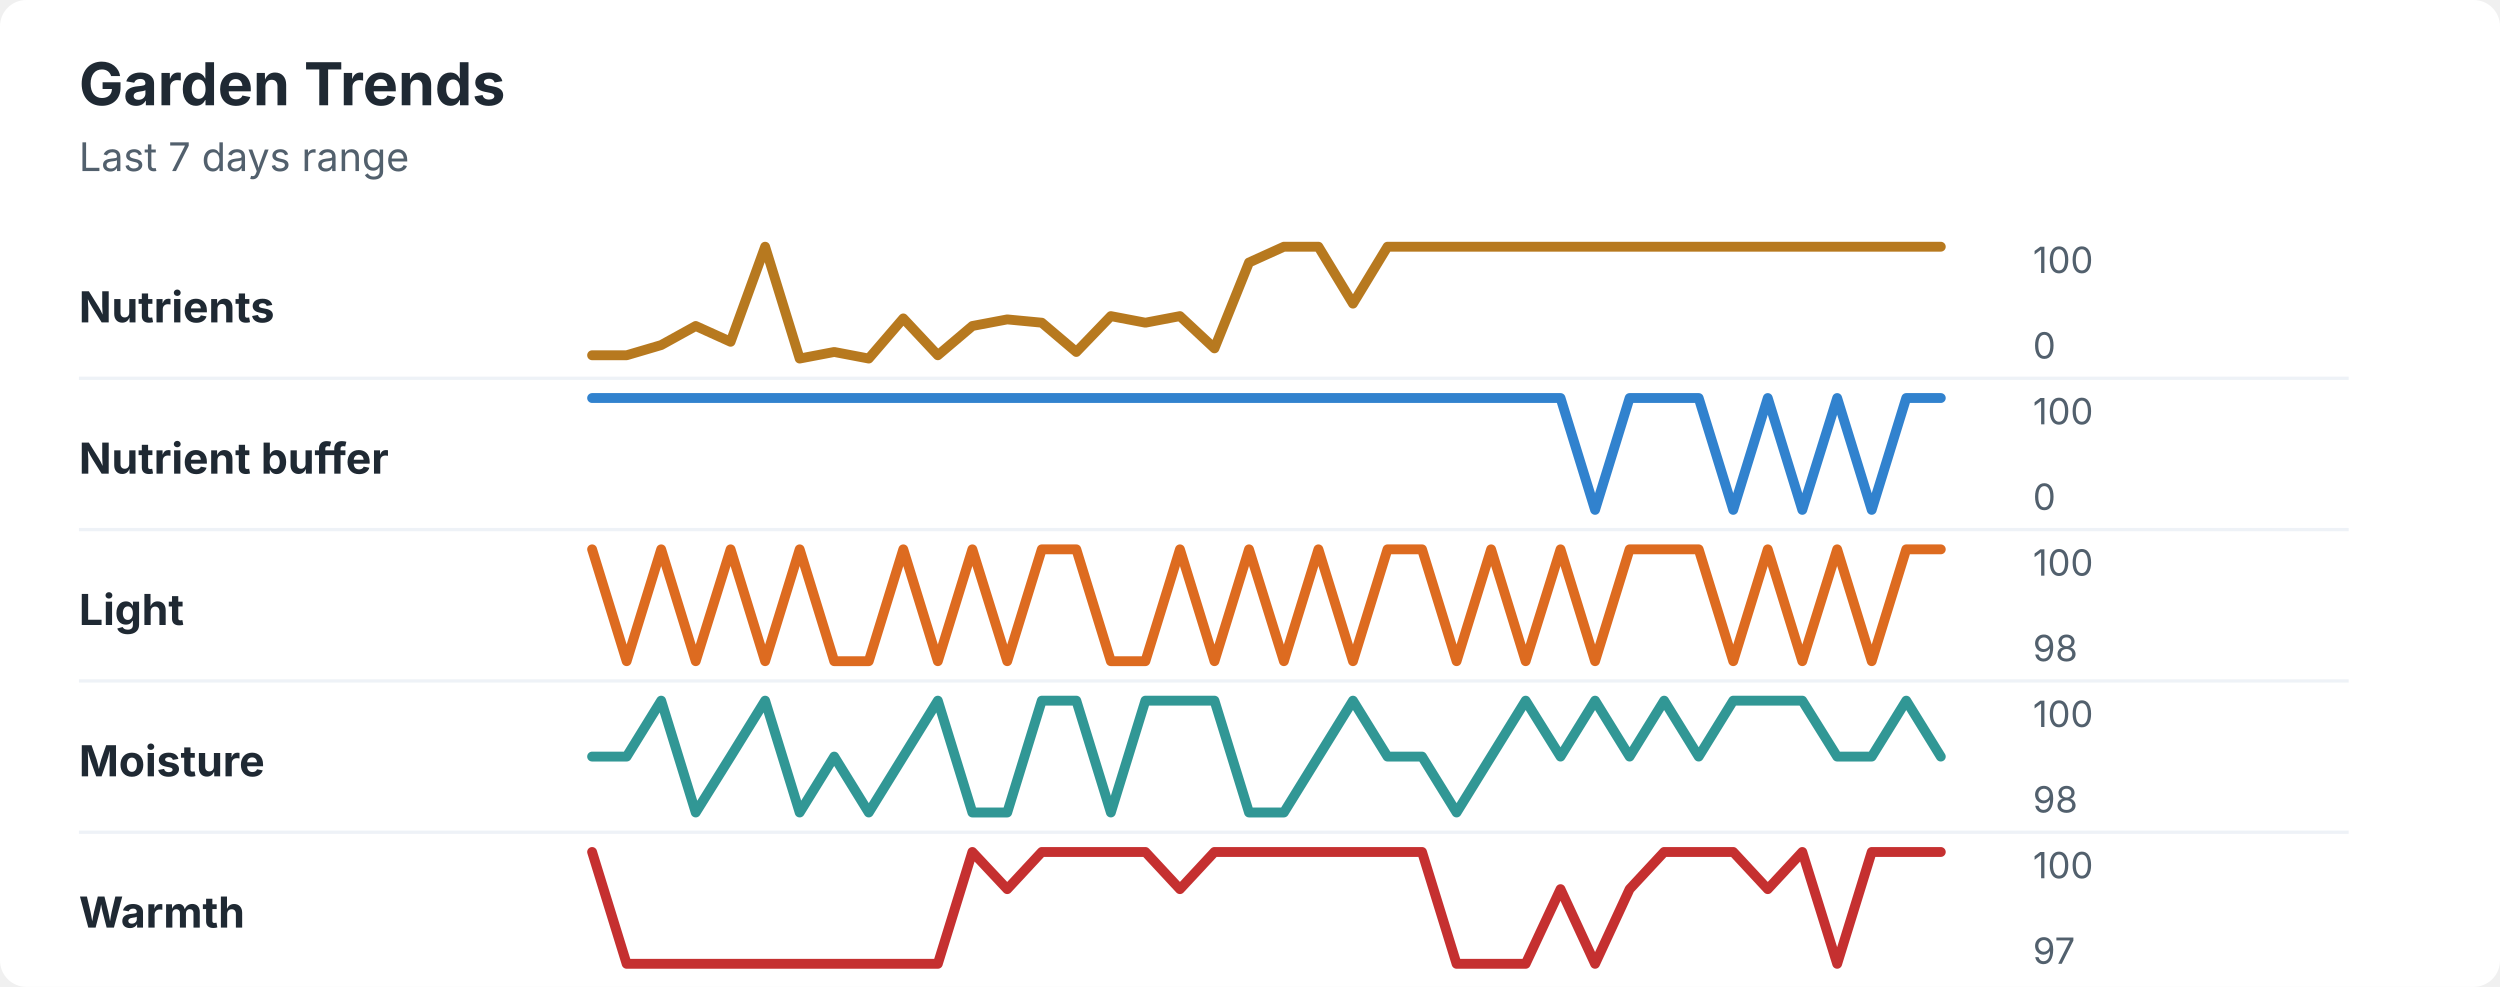
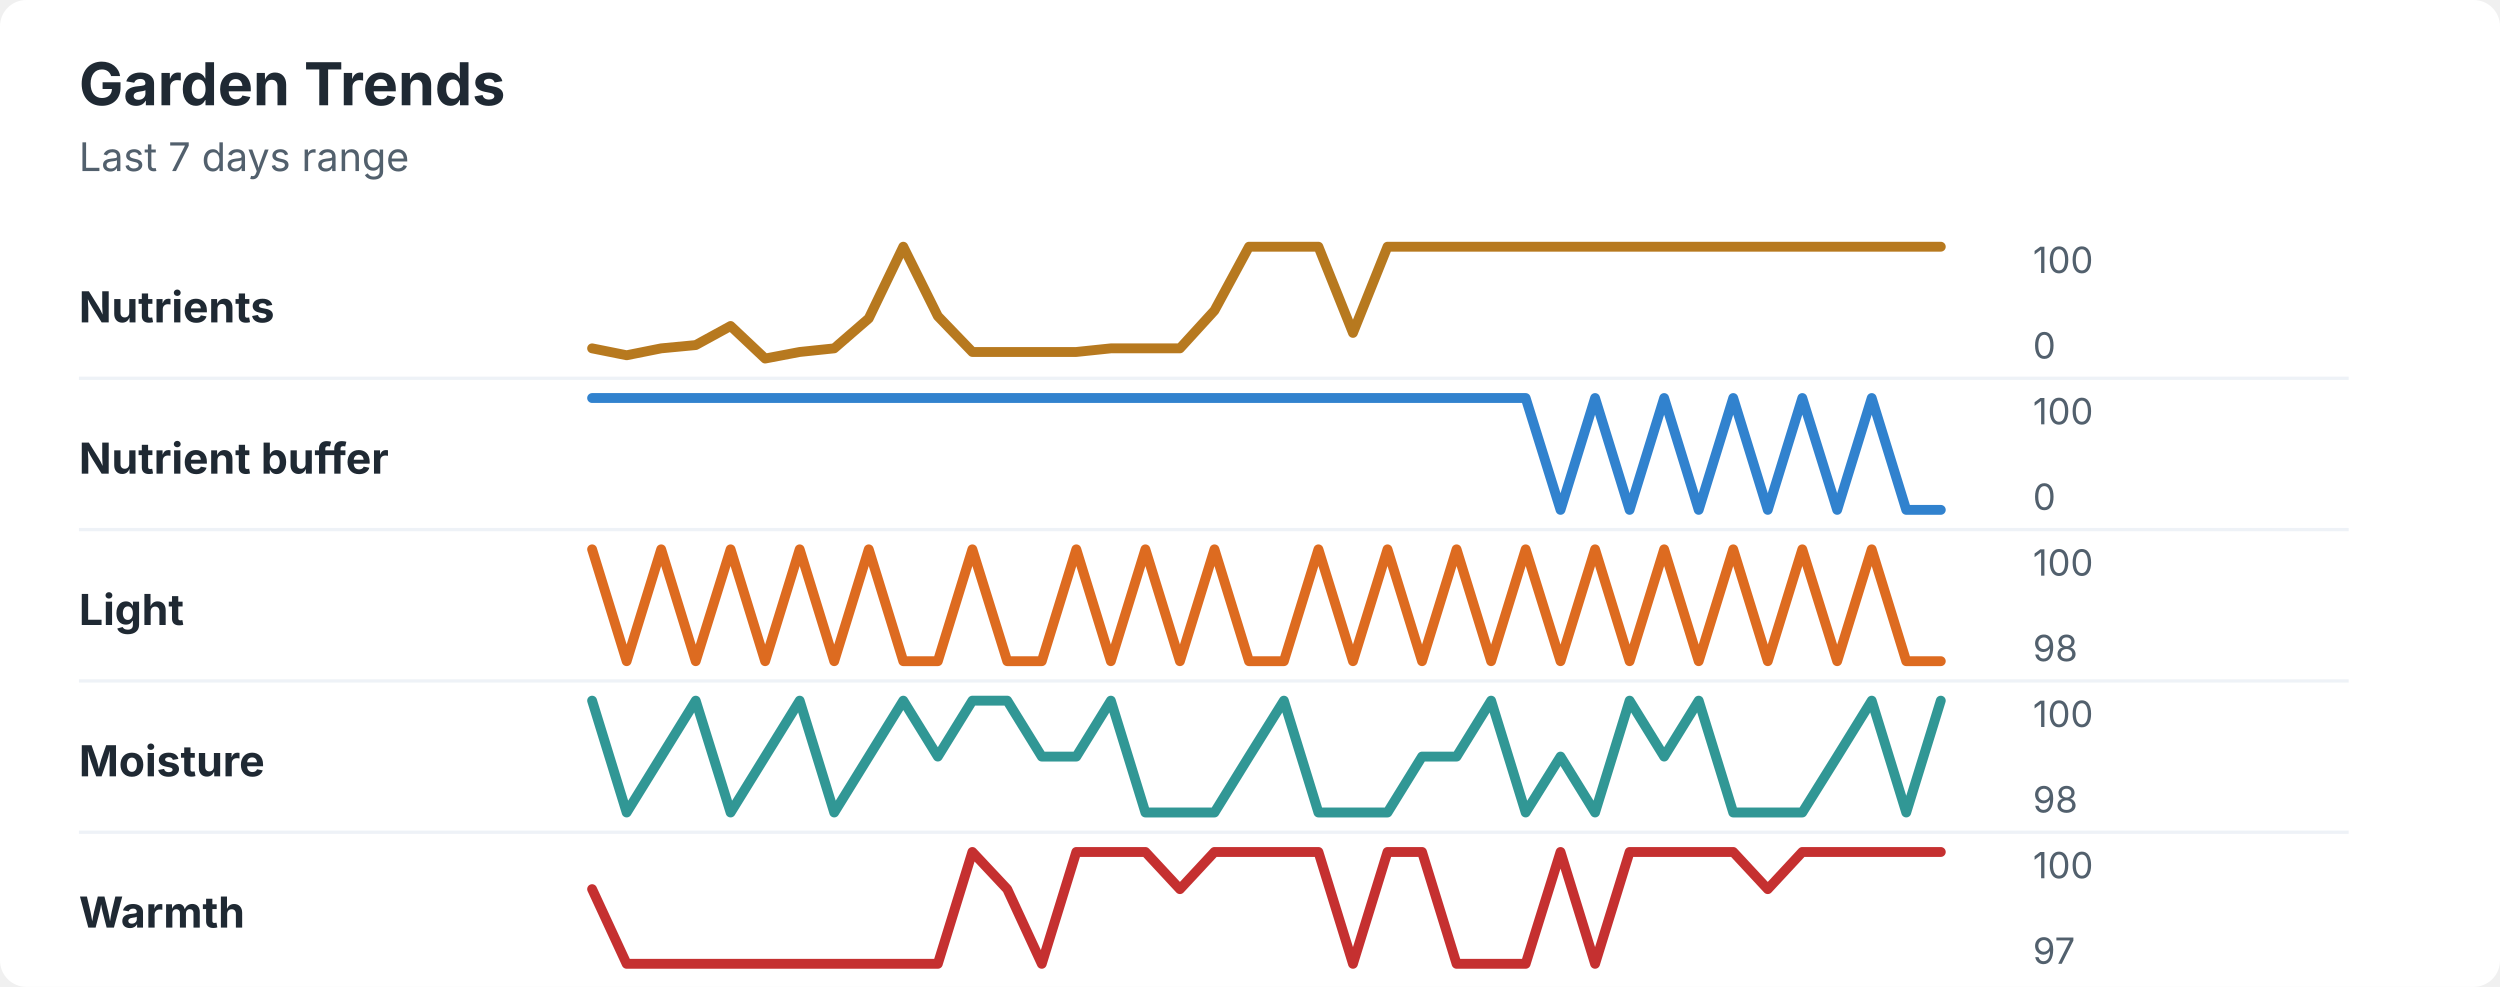
<svg xmlns="http://www.w3.org/2000/svg" width="760" height="300" viewBox="0 0 760 300" role="img" aria-labelledby="title desc">
  <rect width="760" height="300" rx="8" fill="#ffffff" />
  <style>
    text { font-family: -apple-system, BlinkMacSystemFont, "Segoe UI", sans-serif; }
    .title { font-size: 18px; font-weight: 700; fill: #1f2933; }
    .subtitle { font-size: 12px; fill: #52606d; }
    .label { font-size: 13px; font-weight: 650; fill: #1f2933; }
    .axis-value { font-size: 11px; fill: #52606d; }
    .separator { stroke: #eef2f7; stroke-width: 1; }
  </style>
  <text x="24" y="32" class="title">Garden Trends</text>
  <text x="24" y="52" class="subtitle">Last 7 days range</text>
  <text x="24" y="98" class="label">Nutrients</text>
-   <polyline points="180.0,108.0 190.5,108.0 201.0,104.9 211.5,99.1 222.1,103.9 232.6,75.0 243.1,109.0 253.6,107.0 264.1,109.0 274.6,96.8 285.1,108.0 295.6,99.1 306.2,97.1 316.7,98.1 327.2,107.0 337.7,96.1 348.2,98.1 358.7,96.1 369.2,105.9 379.7,79.8 390.3,75.0 400.8,75.0 411.3,92.3 421.8,75.0 432.3,75.0 442.8,75.0 453.3,75.0 463.8,75.0 474.4,75.0 484.9,75.0 495.4,75.0 505.9,75.0 516.4,75.0 526.9,75.0 537.4,75.0 547.9,75.0 558.5,75.0 569.0,75.0 579.5,75.0 590.0,75.0 " fill="none" stroke="#b7791f" stroke-width="3" stroke-linecap="round" stroke-linejoin="round" />
+   <polyline points="180.0,105.9 190.5,108.0 201.0,105.9 211.5,104.9 222.1,99.1 232.6,109.0 243.1,107.0 253.6,105.9 264.1,96.8 274.6,75.0 285.1,96.1 295.6,107.0 306.2,107.0 316.7,107.0 327.2,107.0 337.7,105.9 348.2,105.9 358.7,105.9 369.2,94.4 379.7,75.0 390.3,75.0 400.8,75.0 411.3,101.2 421.8,75.0 432.3,75.0 442.8,75.0 453.3,75.0 463.8,75.0 474.4,75.0 484.9,75.0 495.4,75.0 505.9,75.0 516.4,75.0 526.9,75.0 537.4,75.0 547.9,75.0 558.5,75.0 569.0,75.0 579.5,75.0 590.0,75.0 " fill="none" stroke="#b7791f" stroke-width="3" stroke-linecap="round" stroke-linejoin="round" />
  <text x="618" y="83" class="axis-value">100</text>
  <text x="618" y="109" class="axis-value">0</text>
  <line x1="24" y1="115.0" x2="714" y2="115.0" class="separator" />
  <text x="24" y="144" class="label">Nutrient buffer</text>
-   <polyline points="180.0,121.0 190.5,121.0 201.0,121.0 211.5,121.0 222.1,121.0 232.6,121.0 243.1,121.0 253.6,121.0 264.1,121.0 274.6,121.0 285.1,121.0 295.6,121.0 306.2,121.0 316.7,121.0 327.2,121.0 337.7,121.0 348.2,121.0 358.7,121.0 369.2,121.0 379.7,121.0 390.3,121.0 400.8,121.0 411.3,121.0 421.8,121.0 432.3,121.0 442.8,121.0 453.3,121.0 463.8,121.0 474.4,121.0 484.9,155.0 495.4,121.0 505.9,121.0 516.4,121.0 526.9,155.0 537.4,121.0 547.9,155.0 558.5,121.0 569.0,155.0 579.5,121.0 590.0,121.0 " fill="none" stroke="#3182ce" stroke-width="3" stroke-linecap="round" stroke-linejoin="round" />
+   <polyline points="180.0,121.0 190.5,121.0 201.0,121.0 211.5,121.0 222.1,121.0 232.6,121.0 243.1,121.0 253.6,121.0 264.1,121.0 274.6,121.0 285.1,121.0 295.6,121.0 306.2,121.0 316.7,121.0 327.2,121.0 337.7,121.0 348.2,121.0 358.7,121.0 369.2,121.0 379.7,121.0 390.3,121.0 400.8,121.0 411.3,121.0 421.8,121.0 432.3,121.0 442.8,121.0 453.3,121.0 463.8,121.0 474.4,155.0 484.9,121.0 495.4,155.0 505.9,121.0 516.4,155.0 526.9,121.0 537.4,155.0 547.9,121.0 558.5,155.0 569.0,121.0 579.5,155.0 590.0,155.0 " fill="none" stroke="#3182ce" stroke-width="3" stroke-linecap="round" stroke-linejoin="round" />
  <text x="618" y="129" class="axis-value">100</text>
  <text x="618" y="155" class="axis-value">0</text>
  <line x1="24" y1="161.0" x2="714" y2="161.0" class="separator" />
  <text x="24" y="190" class="label">Light</text>
-   <polyline points="180.0,167.0 190.5,201.0 201.0,167.0 211.5,201.0 222.1,167.0 232.6,201.0 243.1,167.0 253.6,201.0 264.1,201.0 274.6,167.0 285.1,201.0 295.6,167.0 306.2,201.0 316.7,167.0 327.2,167.0 337.7,201.0 348.2,201.0 358.7,167.0 369.2,201.0 379.7,167.0 390.3,201.0 400.8,167.0 411.3,201.0 421.8,167.0 432.3,167.0 442.8,201.0 453.3,167.0 463.8,201.0 474.4,167.0 484.9,201.0 495.4,167.0 505.9,167.0 516.4,167.0 526.9,201.0 537.4,167.0 547.9,201.0 558.5,167.0 569.0,201.0 579.5,167.0 590.0,167.0 " fill="none" stroke="#dd6b20" stroke-width="3" stroke-linecap="round" stroke-linejoin="round" />
+   <polyline points="180.0,167.0 190.5,201.0 201.0,167.0 211.5,201.0 222.1,167.0 232.6,201.0 243.1,167.0 253.6,201.0 264.1,167.0 274.6,201.0 285.1,201.0 295.6,167.0 306.2,201.0 316.7,201.0 327.2,167.0 337.7,201.0 348.2,167.0 358.7,201.0 369.2,167.0 379.7,201.0 390.3,201.0 400.8,167.0 411.3,201.0 421.8,167.0 432.3,201.0 442.8,167.0 453.3,201.0 463.8,167.0 474.4,201.0 484.9,167.0 495.4,201.0 505.9,167.0 516.4,201.0 526.9,167.0 537.4,201.0 547.9,167.0 558.5,201.0 569.0,167.0 579.5,201.0 590.0,201.0 " fill="none" stroke="#dd6b20" stroke-width="3" stroke-linecap="round" stroke-linejoin="round" />
  <text x="618" y="175" class="axis-value">100</text>
  <text x="618" y="201" class="axis-value">98</text>
  <line x1="24" y1="207.0" x2="714" y2="207.0" class="separator" />
  <text x="24" y="236" class="label">Moisture</text>
-   <polyline points="180.0,230.0 190.5,230.0 201.0,213.0 211.5,247.0 222.1,230.0 232.6,213.0 243.1,247.0 253.6,230.0 264.1,247.0 274.6,230.0 285.1,213.0 295.6,247.0 306.2,247.0 316.7,213.0 327.2,213.0 337.7,247.0 348.2,213.0 358.7,213.0 369.2,213.0 379.7,247.0 390.3,247.0 400.8,230.0 411.3,213.0 421.8,230.0 432.3,230.0 442.8,247.0 453.3,230.0 463.8,213.0 474.4,230.0 484.9,213.0 495.4,230.0 505.9,213.0 516.4,230.0 526.9,213.0 537.4,213.0 547.9,213.0 558.5,230.0 569.0,230.0 579.5,213.0 590.0,230.0 " fill="none" stroke="#319795" stroke-width="3" stroke-linecap="round" stroke-linejoin="round" />
+   <polyline points="180.0,213.0 190.5,247.0 201.0,230.0 211.5,213.0 222.1,247.0 232.6,230.0 243.1,213.0 253.6,247.0 264.1,230.0 274.6,213.0 285.1,230.0 295.6,213.0 306.2,213.0 316.7,230.0 327.2,230.0 337.7,213.0 348.2,247.0 358.7,247.0 369.2,247.0 379.7,230.0 390.3,213.0 400.8,247.0 411.3,247.0 421.8,247.0 432.3,230.0 442.8,230.0 453.3,213.0 463.8,247.0 474.4,230.0 484.9,247.0 495.4,213.0 505.9,230.0 516.4,213.0 526.9,247.0 537.4,247.0 547.9,247.0 558.5,230.0 569.0,213.0 579.5,247.0 590.0,213.0 " fill="none" stroke="#319795" stroke-width="3" stroke-linecap="round" stroke-linejoin="round" />
  <text x="618" y="221" class="axis-value">100</text>
  <text x="618" y="247" class="axis-value">98</text>
  <line x1="24" y1="253.0" x2="714" y2="253.0" class="separator" />
  <text x="24" y="282" class="label">Warmth</text>
-   <polyline points="180.0,259.0 190.5,293.0 201.0,293.0 211.5,293.0 222.1,293.0 232.6,293.0 243.1,293.0 253.6,293.0 264.1,293.0 274.6,293.0 285.1,293.0 295.6,259.0 306.2,270.3 316.7,259.0 327.2,259.0 337.7,259.0 348.2,259.0 358.7,270.3 369.2,259.0 379.7,259.0 390.3,259.0 400.8,259.0 411.3,259.0 421.8,259.0 432.3,259.0 442.8,293.0 453.3,293.0 463.8,293.0 474.4,270.3 484.9,293.0 495.4,270.3 505.9,259.0 516.4,259.0 526.9,259.0 537.4,270.3 547.9,259.0 558.5,293.0 569.0,259.0 579.5,259.0 590.0,259.0 " fill="none" stroke="#c53030" stroke-width="3" stroke-linecap="round" stroke-linejoin="round" />
+   <polyline points="180.0,270.3 190.5,293.0 201.0,293.0 211.5,293.0 222.1,293.0 232.6,293.0 243.1,293.0 253.6,293.0 264.1,293.0 274.6,293.0 285.1,293.0 295.6,259.0 306.2,270.3 316.7,293.0 327.2,259.0 337.7,259.0 348.2,259.0 358.7,270.3 369.2,259.0 379.7,259.0 390.3,259.0 400.8,259.0 411.3,293.0 421.8,259.0 432.3,259.0 442.8,293.0 453.3,293.0 463.8,293.0 474.4,259.0 484.9,293.0 495.4,259.0 505.9,259.0 516.4,259.0 526.9,259.0 537.4,270.3 547.9,259.0 558.5,259.0 569.0,259.0 579.5,259.0 590.0,259.0 " fill="none" stroke="#c53030" stroke-width="3" stroke-linecap="round" stroke-linejoin="round" />
  <text x="618" y="267" class="axis-value">100</text>
  <text x="618" y="293" class="axis-value">97</text>
</svg>
